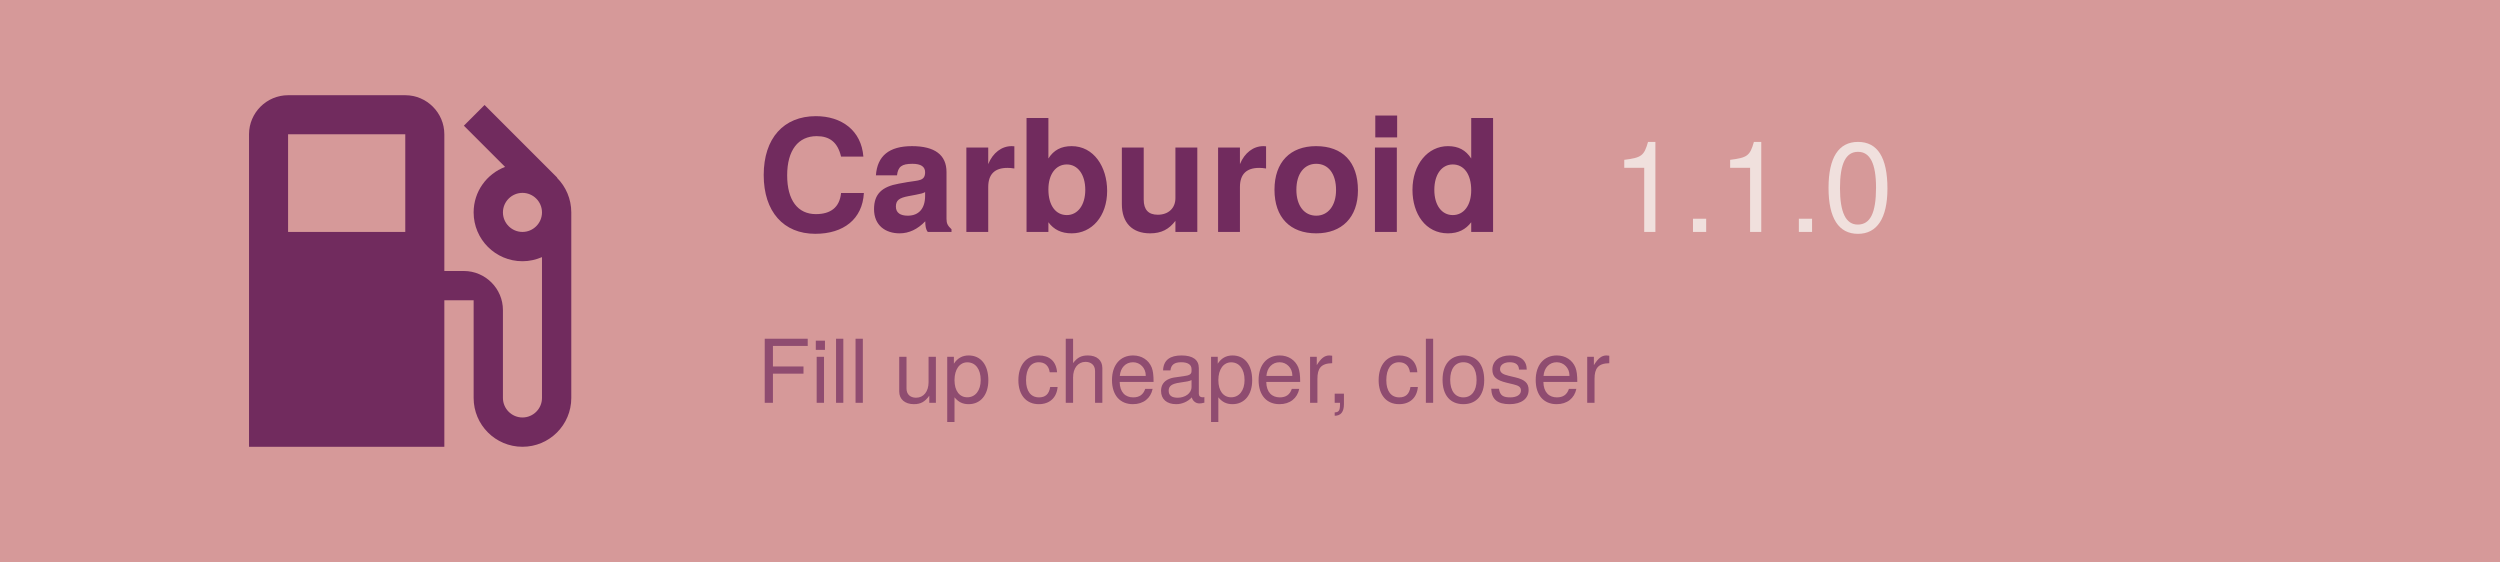
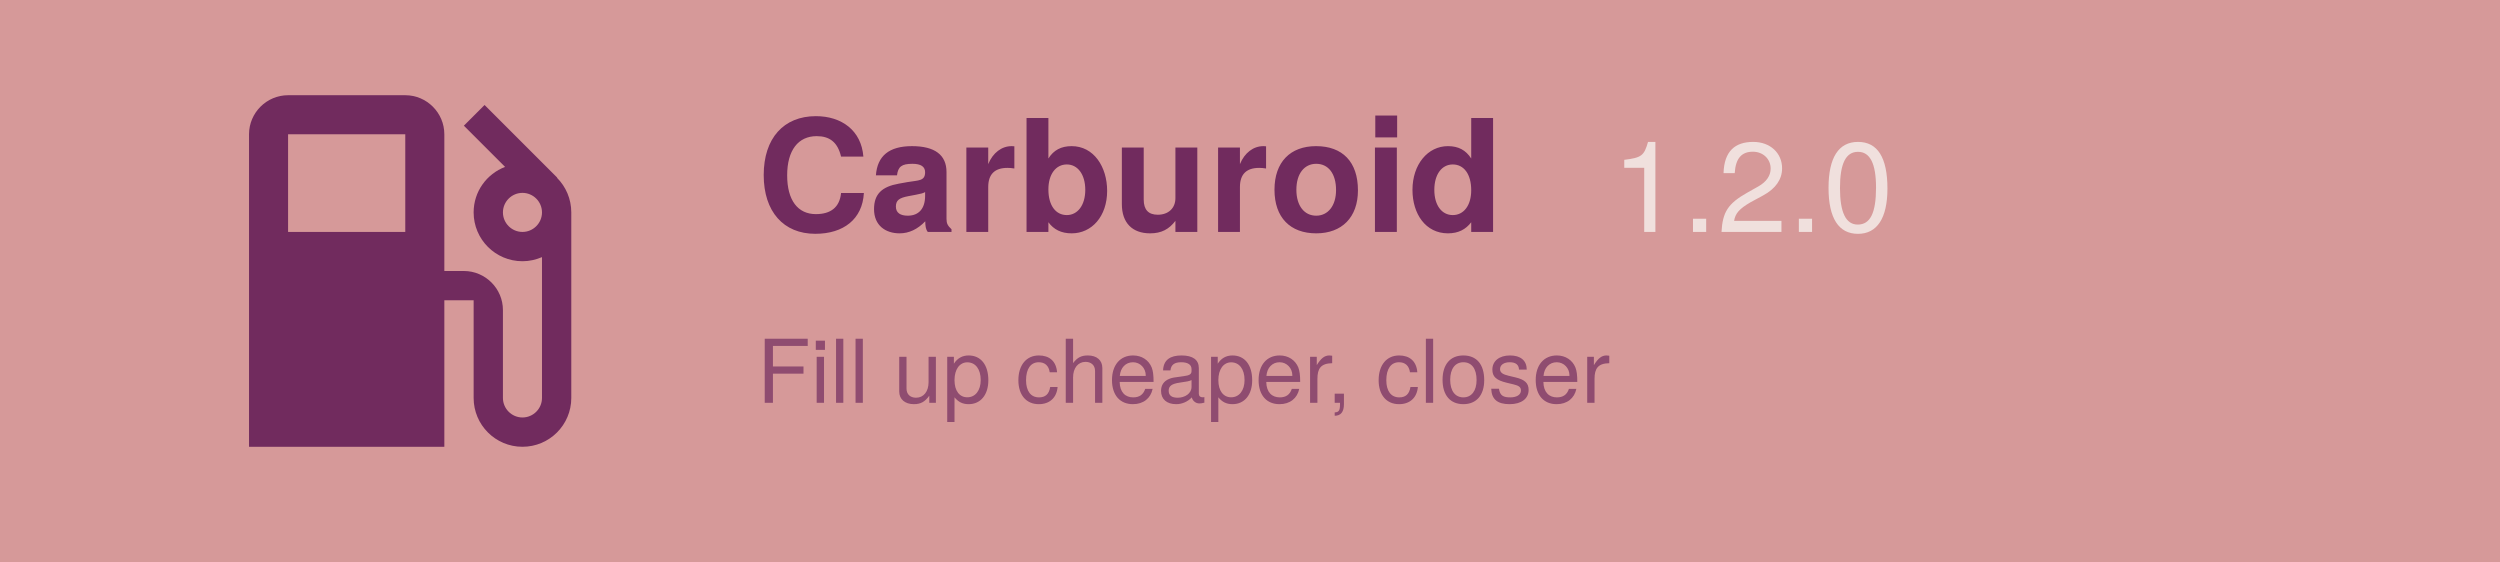
<svg xmlns="http://www.w3.org/2000/svg" width="1024" height="230" viewBox="0 125 1024 230">
  <rect width="1024" height="500" fill="#d69999" />
  <path d="M19.77 7.23l.01-.01l-3.72-3.72L15 4.56l2.11 2.11c-.94.36-1.61 1.26-1.61 2.33a2.5 2.5 0 0 0 2.5 2.5c.36 0 .69-.08 1-.21v7.21c0 .55-.45 1-1 1s-1-.45-1-1V14c0-1.1-.9-2-2-2h-1V5c0-1.1-.9-2-2-2H6c-1.1 0-2 .9-2 2v16h10v-7.5h1.5v5a2.5 2.5 0 0 0 5 0V9c0-.69-.28-1.32-.73-1.77zM12 10H6V5h6v5zm6 0c-.55 0-1-.45-1-1s.45-1 1-1s1 .45 1 1s-.45 1-1 1z" fill="#712b5e" transform="translate(70, 140) scale(8)" />
  <text x="310" y="220" font-family="Google Sans, Helvetica Neue, sans-serif" font-size="64" font-weight="700" fill="#712b5e" text-anchor="start">
    Carburoid
  </text>
-   <text x="660" y="220" id="version" font-family="Google Sans, Helvetica Neue, sans-serif" font-size="52" font-weight="500" fill="#f0e0dd" text-anchor="start">1.1.0</text>
+   <text x="660" y="220" id="version" font-family="Google Sans, Helvetica Neue, sans-serif" font-size="52" font-weight="500" fill="#f0e0dd" text-anchor="start">1.2.0</text>
  <text x="310" y="290" id="motto" font-family="Google Sans, Helvetica Neue, sans-serif" font-size="36" fill="#712b5e" fill-opacity="0.7" text-anchor="start">
    Fill up cheaper, closer
  </text>
</svg>
